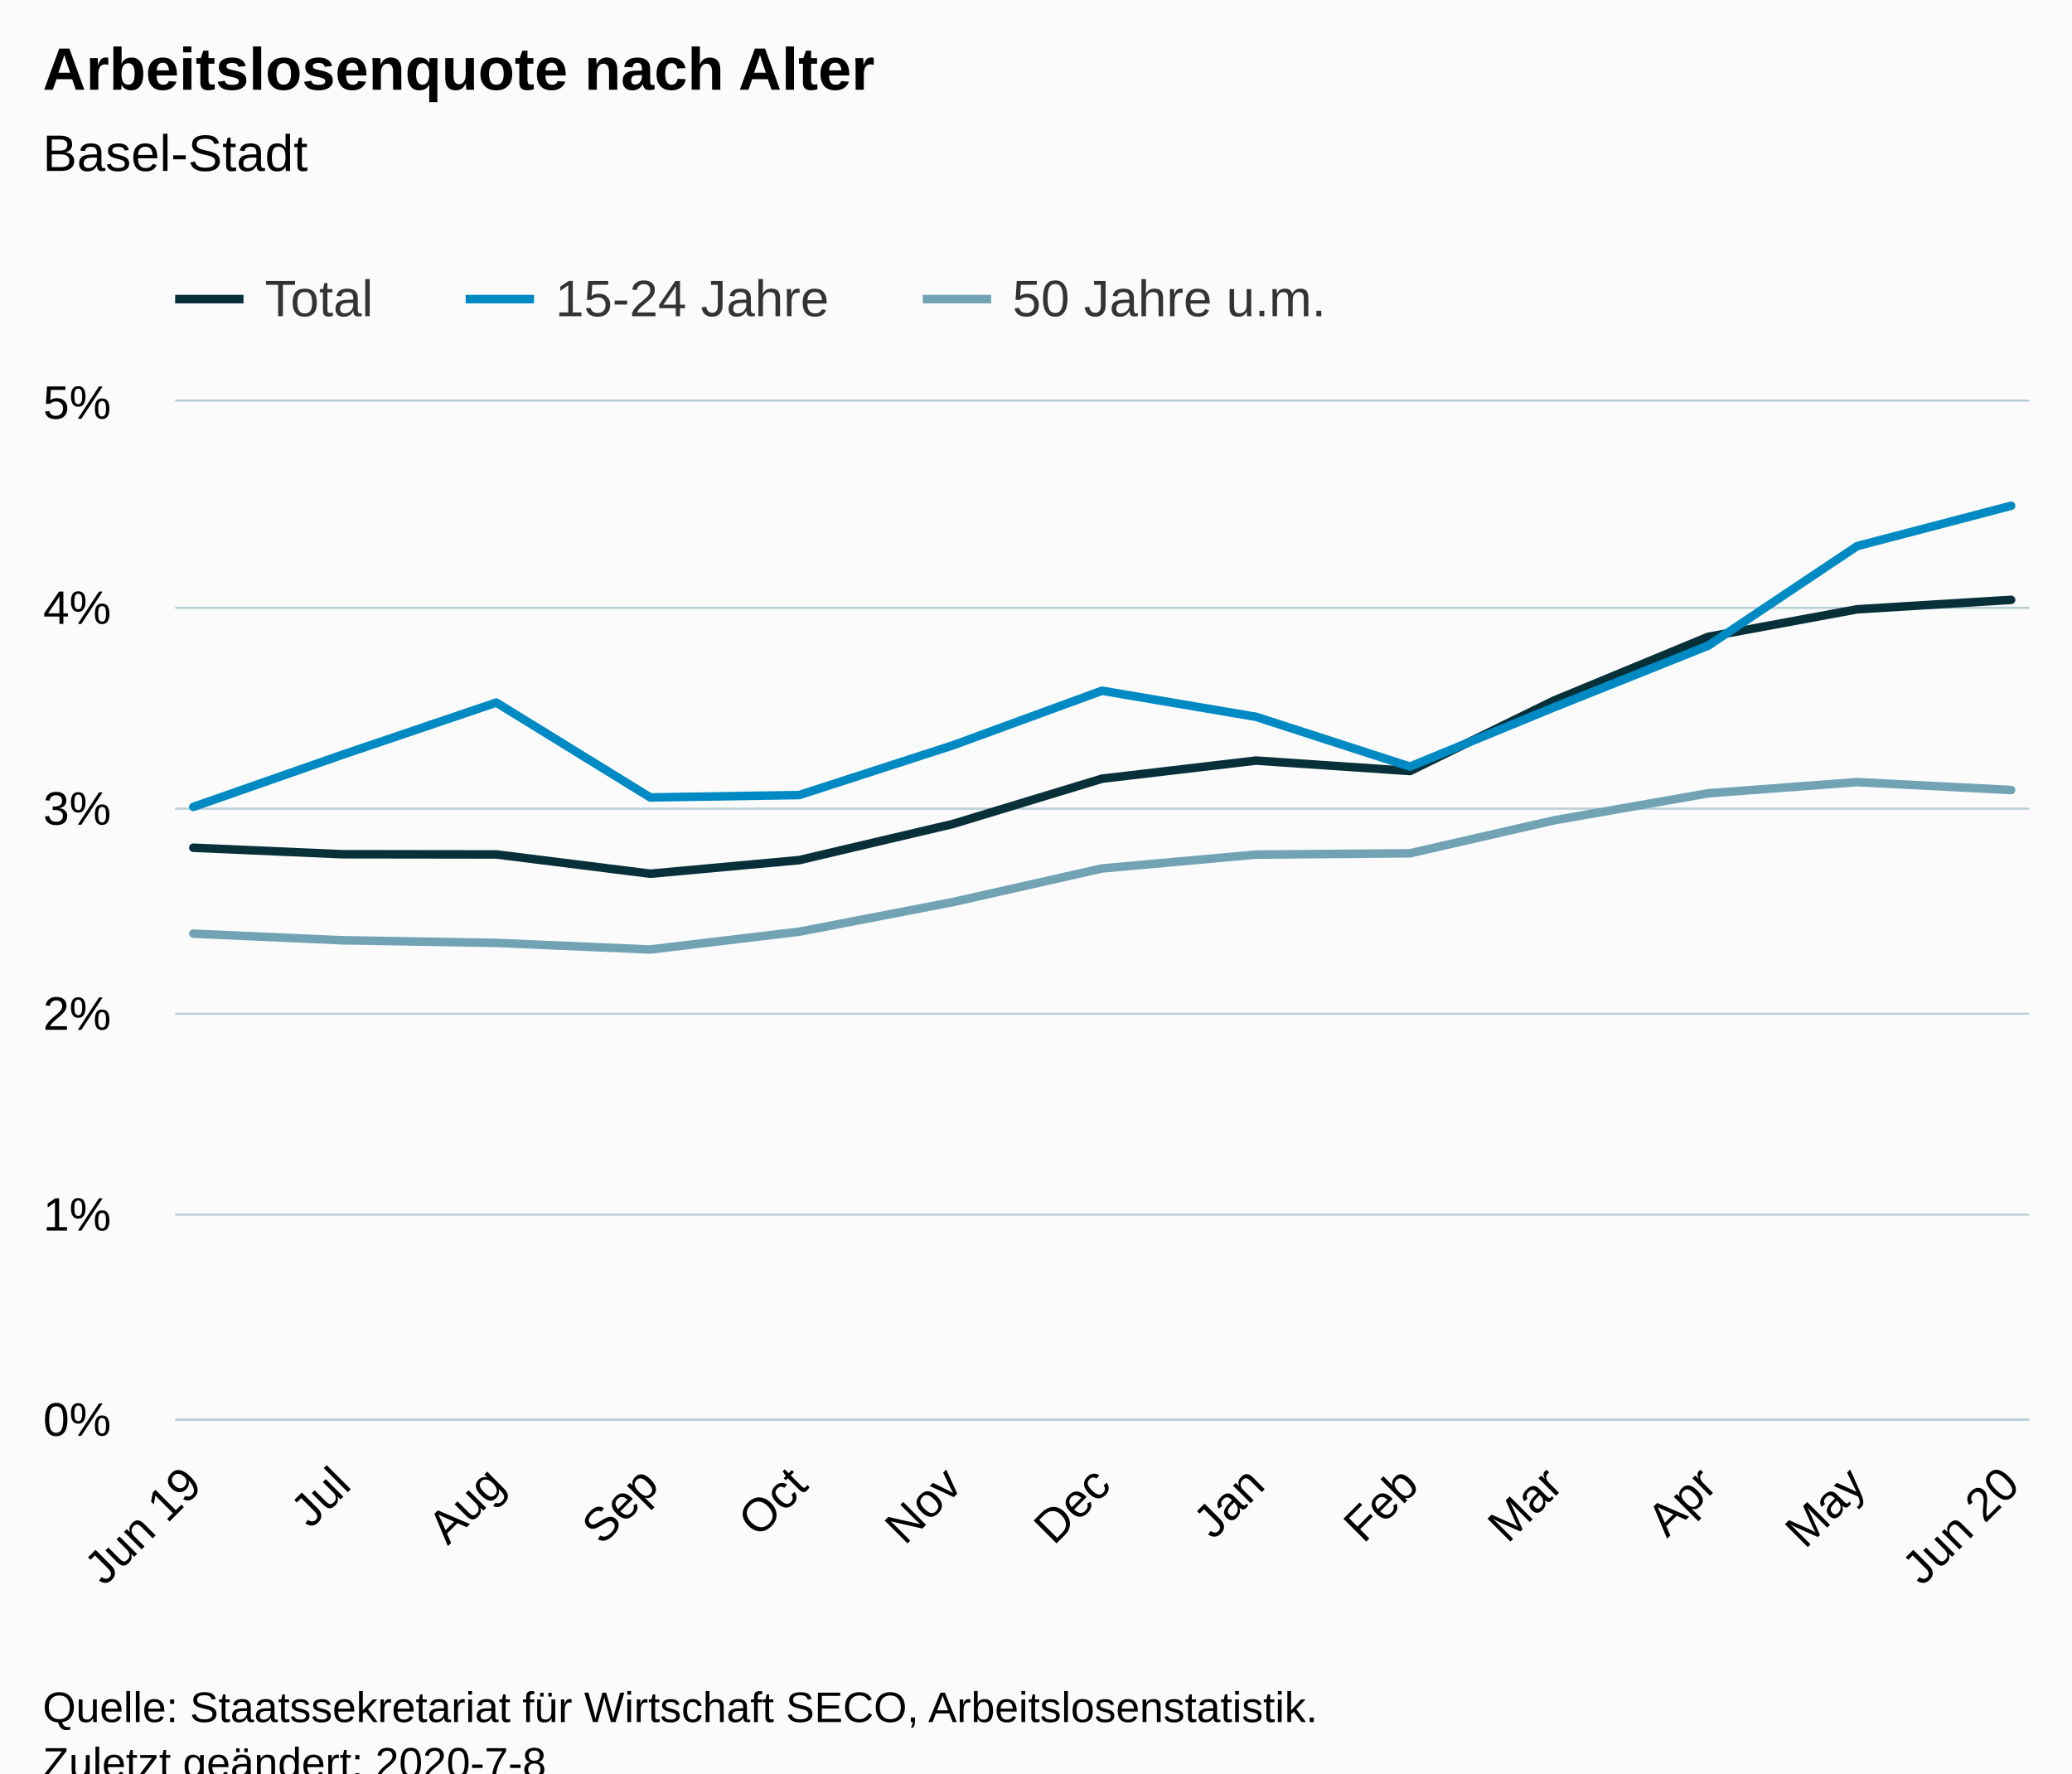
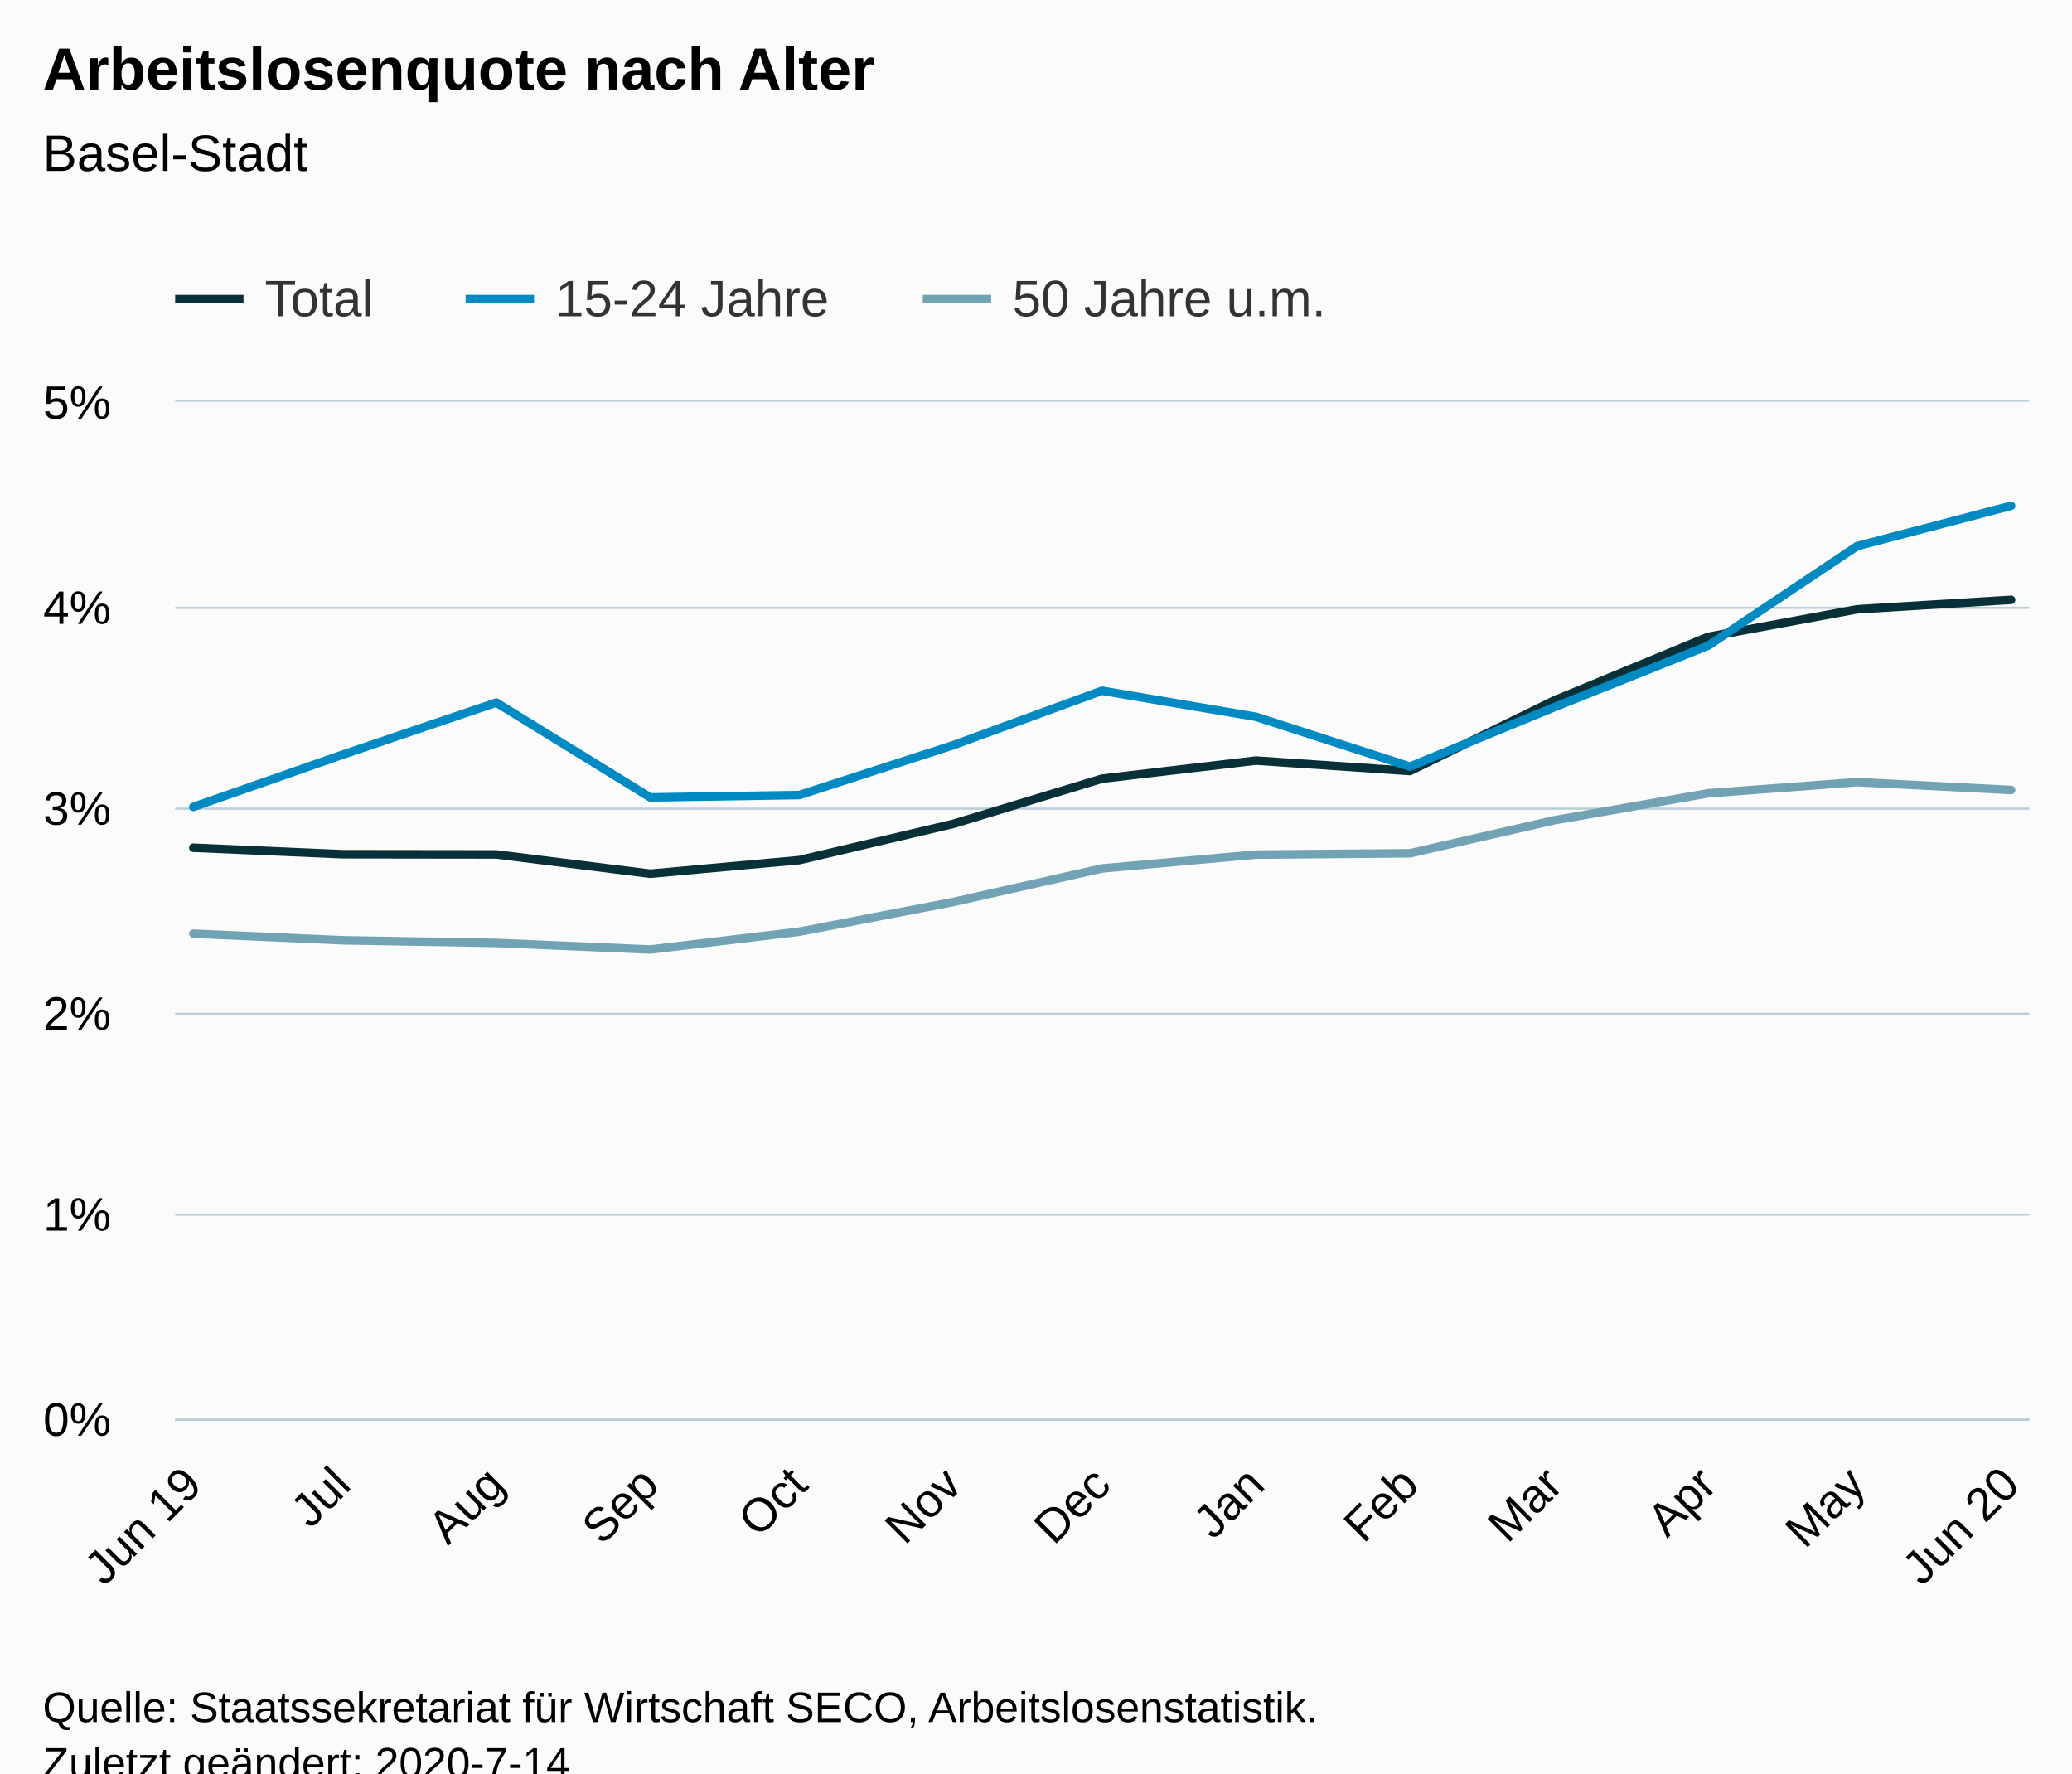
<svg xmlns="http://www.w3.org/2000/svg" version="1.1" class="highcharts-root" style="font-family:Arial;font-size:12px;" viewBox="0 0 485 415">
  <defs>
-     <clipPath id="highcharts-75y2nkj-6">
+     <clipPath id="highcharts-l4l8fs0-6">
      <rect x="0" y="0" width="434" height="238" fill="none" />
    </clipPath>
-     <clipPath id="highcharts-75y2nkj-7">
+     <clipPath id="highcharts-l4l8fs0-7">
      <rect x="0" y="0" width="434" height="238" fill="none" />
    </clipPath>
  </defs>
  <rect fill="#fbfbfb" class="highcharts-background" x="0" y="0" width="485" height="428" rx="0" ry="0" />
  <rect fill="none" class="highcharts-plot-background" x="41" y="94" width="434" height="238" />
  <g class="highcharts-pane-group" data-z-index="0" />
  <g class="highcharts-grid highcharts-xaxis-grid " data-z-index="1">
    <path fill="none" data-z-index="1" class="highcharts-grid-line" d="M 44.5 94 L 44.5 332" opacity="1" />
    <path fill="none" data-z-index="1" class="highcharts-grid-line" d="M 79.5 94 L 79.5 332" opacity="1" />
    <path fill="none" data-z-index="1" class="highcharts-grid-line" d="M 115.5 94 L 115.5 332" opacity="1" />
    <path fill="none" data-z-index="1" class="highcharts-grid-line" d="M 151.5 94 L 151.5 332" opacity="1" />
    <path fill="none" data-z-index="1" class="highcharts-grid-line" d="M 186.5 94 L 186.5 332" opacity="1" />
    <path fill="none" data-z-index="1" class="highcharts-grid-line" d="M 222.5 94 L 222.5 332" opacity="1" />
    <path fill="none" data-z-index="1" class="highcharts-grid-line" d="M 257.5 94 L 257.5 332" opacity="1" />
    <path fill="none" data-z-index="1" class="highcharts-grid-line" d="M 293.5 94 L 293.5 332" opacity="1" />
    <path fill="none" data-z-index="1" class="highcharts-grid-line" d="M 329.5 94 L 329.5 332" opacity="1" />
    <path fill="none" data-z-index="1" class="highcharts-grid-line" d="M 363.5 94 L 363.5 332" opacity="1" />
    <path fill="none" data-z-index="1" class="highcharts-grid-line" d="M 399.5 94 L 399.5 332" opacity="1" />
    <path fill="none" data-z-index="1" class="highcharts-grid-line" d="M 434.5 94 L 434.5 332" opacity="1" />
    <path fill="none" data-z-index="1" class="highcharts-grid-line" d="M 470.5 94 L 470.5 332" opacity="1" />
  </g>
  <g class="highcharts-grid highcharts-yaxis-grid " data-z-index="1">
    <path fill="none" stroke="#B9CFD7" stroke-width="0.5" data-z-index="1" class="highcharts-grid-line" d="M 41 332.25 L 475 332.25" opacity="1" />
    <path fill="none" stroke="#B9CFD7" stroke-width="0.5" data-z-index="1" class="highcharts-grid-line" d="M 41 284.25 L 475 284.25" opacity="1" />
    <path fill="none" stroke="#B9CFD7" stroke-width="0.5" data-z-index="1" class="highcharts-grid-line" d="M 41 237.25 L 475 237.25" opacity="1" />
    <path fill="none" stroke="#B9CFD7" stroke-width="0.5" data-z-index="1" class="highcharts-grid-line" d="M 41 189.25 L 475 189.25" opacity="1" />
    <path fill="none" stroke="#B9CFD7" stroke-width="0.5" data-z-index="1" class="highcharts-grid-line" d="M 41 142.25 L 475 142.25" opacity="1" />
    <path fill="none" stroke="#B9CFD7" stroke-width="0.5" data-z-index="1" class="highcharts-grid-line" d="M 41 93.75 L 475 93.75" opacity="1" />
  </g>
  <rect fill="none" class="highcharts-plot-border" data-z-index="1" x="41" y="94" width="434" height="238" />
  <g class="highcharts-axis highcharts-xaxis " data-z-index="2">
    <path fill="none" class="highcharts-axis-line" stroke="#B9CFD7" stroke-width="0.5" data-z-index="7" d="M 41 332.25 L 475 332.25" />
  </g>
  <g class="highcharts-axis highcharts-yaxis " data-z-index="2">
    <path fill="none" class="highcharts-axis-line" data-z-index="7" d="M 41 94 L 41 332" />
  </g>
  <g class="highcharts-series-group" data-z-index="3">
-     <g data-z-index="0.1" class="highcharts-series highcharts-series-0 highcharts-line-series " transform="translate(41,94) scale(1 1)" clip-path="url(#highcharts-75y2nkj-7)">
+     <g data-z-index="0.1" class="highcharts-series highcharts-series-0 highcharts-line-series " transform="translate(41,94) scale(1 1)" clip-path="url(#highcharts-l4l8fs0-7)">
      <path fill="none" d="M 4.255 104.392 L 39.131 105.91 L 75.17 105.958 L 111.209 110.47 L 146.085 107.29 L 182.075 98.822 L 216.952 88.231 L 252.99 83.995 L 289.029 86.437 L 322.743 69.953 L 358.83 55.035 L 393.706 48.59 L 429.745 46.381" class="highcharts-graph" data-z-index="1" stroke="#083038" stroke-width="2" stroke-linejoin="round" stroke-linecap="round" />
    </g>
    <g data-z-index="0.1" class="highcharts-markers highcharts-series-0 highcharts-line-series " transform="translate(41,94) scale(1 1)" clip-path="none" />
-     <g data-z-index="0.1" class="highcharts-series highcharts-series-1 highcharts-line-series " transform="translate(41,94) scale(1 1)" clip-path="url(#highcharts-75y2nkj-7)">
+     <g data-z-index="0.1" class="highcharts-series highcharts-series-1 highcharts-line-series " transform="translate(41,94) scale(1 1)" clip-path="url(#highcharts-l4l8fs0-7)">
      <path fill="none" d="M 4.255 94.838 L 39.131 82.634 L 75.17 70.424 L 111.209 92.62 L 146.085 92.063 L 182.075 80.411 L 216.952 67.649 L 252.99 73.751 L 289.029 85.404 L 322.743 71.533 L 358.83 57.106 L 393.706 33.801 L 429.745 24.366" class="highcharts-graph" data-z-index="1" stroke="#008AC3" stroke-width="2" stroke-linejoin="round" stroke-linecap="round" />
    </g>
    <g data-z-index="0.1" class="highcharts-markers highcharts-series-1 highcharts-line-series " transform="translate(41,94) scale(1 1)" clip-path="none" />
-     <g data-z-index="0.1" class="highcharts-series highcharts-series-2 highcharts-line-series " transform="translate(41,94) scale(1 1)" clip-path="url(#highcharts-75y2nkj-7)">
+     <g data-z-index="0.1" class="highcharts-series highcharts-series-2 highcharts-line-series " transform="translate(41,94) scale(1 1)" clip-path="url(#highcharts-l4l8fs0-7)">
      <path fill="none" d="M 4.255 124.503 L 39.131 126.045 L 75.17 126.664 L 111.209 128.206 L 146.085 124.041 L 182.075 117.101 L 216.952 109.237 L 252.99 105.996 L 289.029 105.691 L 322.743 97.98 L 358.83 91.654 L 393.706 89.036 L 429.745 90.883" class="highcharts-graph" data-z-index="1" stroke="#71A3B5" stroke-width="2" stroke-linejoin="round" stroke-linecap="round" />
    </g>
    <g data-z-index="0.1" class="highcharts-markers highcharts-series-2 highcharts-line-series " transform="translate(41,94) scale(1 1)" clip-path="none" />
  </g>
  <text x="10" text-anchor="start" class="highcharts-title" data-z-index="4" style="color:#000000;font-size:14px;font-weight:bold;fill:#000000;" y="21">
    <tspan>Arbeitslosenquote nach Alter</tspan>
  </text>
  <text x="10" text-anchor="start" class="highcharts-subtitle" data-z-index="4" style="color:#000000;font-size:12px;font-weight:normal;font-family:Arial;fill:#000000;" y="40">
    <tspan>Basel-Stadt</tspan>
  </text>
  <g class="highcharts-legend" data-z-index="7" transform="translate(33,56)">
    <rect fill="none" class="highcharts-legend-box" rx="0" ry="0" x="0" y="0" width="287" height="26" visibility="visible" />
    <g data-z-index="1">
      <g>
        <g class="highcharts-legend-item highcharts-line-series highcharts-color-undefined highcharts-series-0" data-z-index="1" transform="translate(8,3)">
          <path fill="none" d="M 0 11 L 16 11" class="highcharts-graph" stroke="#083038" stroke-width="2" />
          <text x="21" style="color:#333333;font-size:12px;font-weight:normal;cursor:pointer;fill:#333333;" text-anchor="start" data-z-index="2" y="15">
            <tspan>Total</tspan>
          </text>
        </g>
        <g class="highcharts-legend-item highcharts-line-series highcharts-color-undefined highcharts-series-1" data-z-index="1" transform="translate(76,3)">
          <path fill="none" d="M 0 11 L 16 11" class="highcharts-graph" stroke="#008AC3" stroke-width="2" />
          <text x="21" y="15" style="color:#333333;font-size:12px;font-weight:normal;cursor:pointer;fill:#333333;" text-anchor="start" data-z-index="2">
            <tspan>15-24 Jahre</tspan>
          </text>
        </g>
        <g class="highcharts-legend-item highcharts-line-series highcharts-color-undefined highcharts-series-2" data-z-index="1" transform="translate(183,3)">
          <path fill="none" d="M 0 11 L 16 11" class="highcharts-graph" stroke="#71A3B5" stroke-width="2" />
          <text x="21" y="15" style="color:#333333;font-size:12px;font-weight:normal;cursor:pointer;fill:#333333;" text-anchor="start" data-z-index="2">
            <tspan>50 Jahre u.m.</tspan>
          </text>
        </g>
      </g>
    </g>
  </g>
  <g class="highcharts-axis-labels highcharts-xaxis-labels " data-z-index="7">
    <text x="47.751" style="color:#000000;cursor:default;font-size:11px;fill:#000000;" text-anchor="end" transform="translate(0,0) rotate(-45 47.75075 348)" y="348" opacity="1">
      <tspan>Jun 19</tspan>
    </text>
    <text x="82.627" style="color:#000000;cursor:default;font-size:11px;fill:#000000;" text-anchor="end" transform="translate(0,0) rotate(-45 82.62699 348)" y="348" opacity="1">Jul</text>
    <text x="118.666" style="color:#000000;cursor:default;font-size:11px;fill:#000000;" text-anchor="end" transform="translate(0,0) rotate(-45 118.6658 348)" y="348" opacity="1">Aug</text>
    <text x="154.705" style="color:#000000;cursor:default;font-size:11px;fill:#000000;" text-anchor="end" transform="translate(0,0) rotate(-45 154.7046 348)" y="348" opacity="1">Sep</text>
    <text x="189.581" style="color:#000000;cursor:default;font-size:11px;fill:#000000;" text-anchor="end" transform="translate(0,0) rotate(-45 189.5808 348)" y="348" opacity="1">Oct</text>
    <text x="225.62" style="color:#000000;cursor:default;font-size:11px;fill:#000000;" text-anchor="end" transform="translate(0,0) rotate(-45 225.6196 348)" y="348" opacity="1">Nov</text>
    <text x="260.496" style="color:#000000;cursor:default;font-size:11px;fill:#000000;" text-anchor="end" transform="translate(0,0) rotate(-45 260.4958 348)" y="348" opacity="1">Dec</text>
    <text x="296.535" style="color:#000000;cursor:default;font-size:11px;fill:#000000;" text-anchor="end" transform="translate(0,0) rotate(-45 296.5346 348)" y="348" opacity="1">Jan</text>
    <text x="332.573" style="color:#000000;cursor:default;font-size:11px;fill:#000000;" text-anchor="end" transform="translate(0,0) rotate(-45 332.5734 348)" y="348" opacity="1">Feb</text>
    <text x="366.287" style="color:#000000;cursor:default;font-size:11px;fill:#000000;" text-anchor="end" transform="translate(0,0) rotate(-45 366.2871 348)" y="348" opacity="1">Mar</text>
    <text x="402.326" style="color:#000000;cursor:default;font-size:11px;fill:#000000;" text-anchor="end" transform="translate(0,0) rotate(-45 402.3259 348)" y="348" opacity="1">Apr</text>
    <text x="437.202" style="color:#000000;cursor:default;font-size:11px;fill:#000000;" text-anchor="end" transform="translate(0,0) rotate(-45 437.2022 348)" y="348" opacity="1">May</text>
    <text x="473.241" style="color:#000000;cursor:default;font-size:11px;fill:#000000;" text-anchor="end" transform="translate(0,0) rotate(-45 473.2409 348)" y="348" opacity="1">
      <tspan>Jun 20</tspan>
    </text>
  </g>
  <g class="highcharts-axis-labels highcharts-yaxis-labels " data-z-index="7">
    <text x="26" style="color:#000000;cursor:default;font-size:11px;fill:#000000;" text-anchor="end" transform="translate(0,0)" y="336" opacity="1">0%</text>
    <text x="26" style="color:#000000;cursor:default;font-size:11px;fill:#000000;" text-anchor="end" transform="translate(0,0)" y="288" opacity="1">1%</text>
    <text x="26" style="color:#000000;cursor:default;font-size:11px;fill:#000000;" text-anchor="end" transform="translate(0,0)" y="241" opacity="1">2%</text>
    <text x="26" style="color:#000000;cursor:default;font-size:11px;fill:#000000;" text-anchor="end" transform="translate(0,0)" y="193" opacity="1">3%</text>
    <text x="26" style="color:#000000;cursor:default;font-size:11px;fill:#000000;" text-anchor="end" transform="translate(0,0)" y="146" opacity="1">4%</text>
    <text x="26" style="color:#000000;cursor:default;font-size:11px;fill:#000000;" text-anchor="end" transform="translate(0,0)" y="98" opacity="1">5%</text>
  </g>
  <text x="10" class="highcharts-credits" text-anchor="start" data-z-index="8" style="cursor:default;color:#000000;font-size:10px;fill:#000000;" y="403">
    <tspan>Quelle: Staatssekretariat für Wirtschaft SECO, Arbeitslosenstatistik.</tspan>
-     <tspan x="10" dy="13">Zuletzt geändert: 2020-7-8</tspan>
+     <tspan x="10" dy="13">Zuletzt geändert: 2020-7-14</tspan>
  </text>
</svg>
